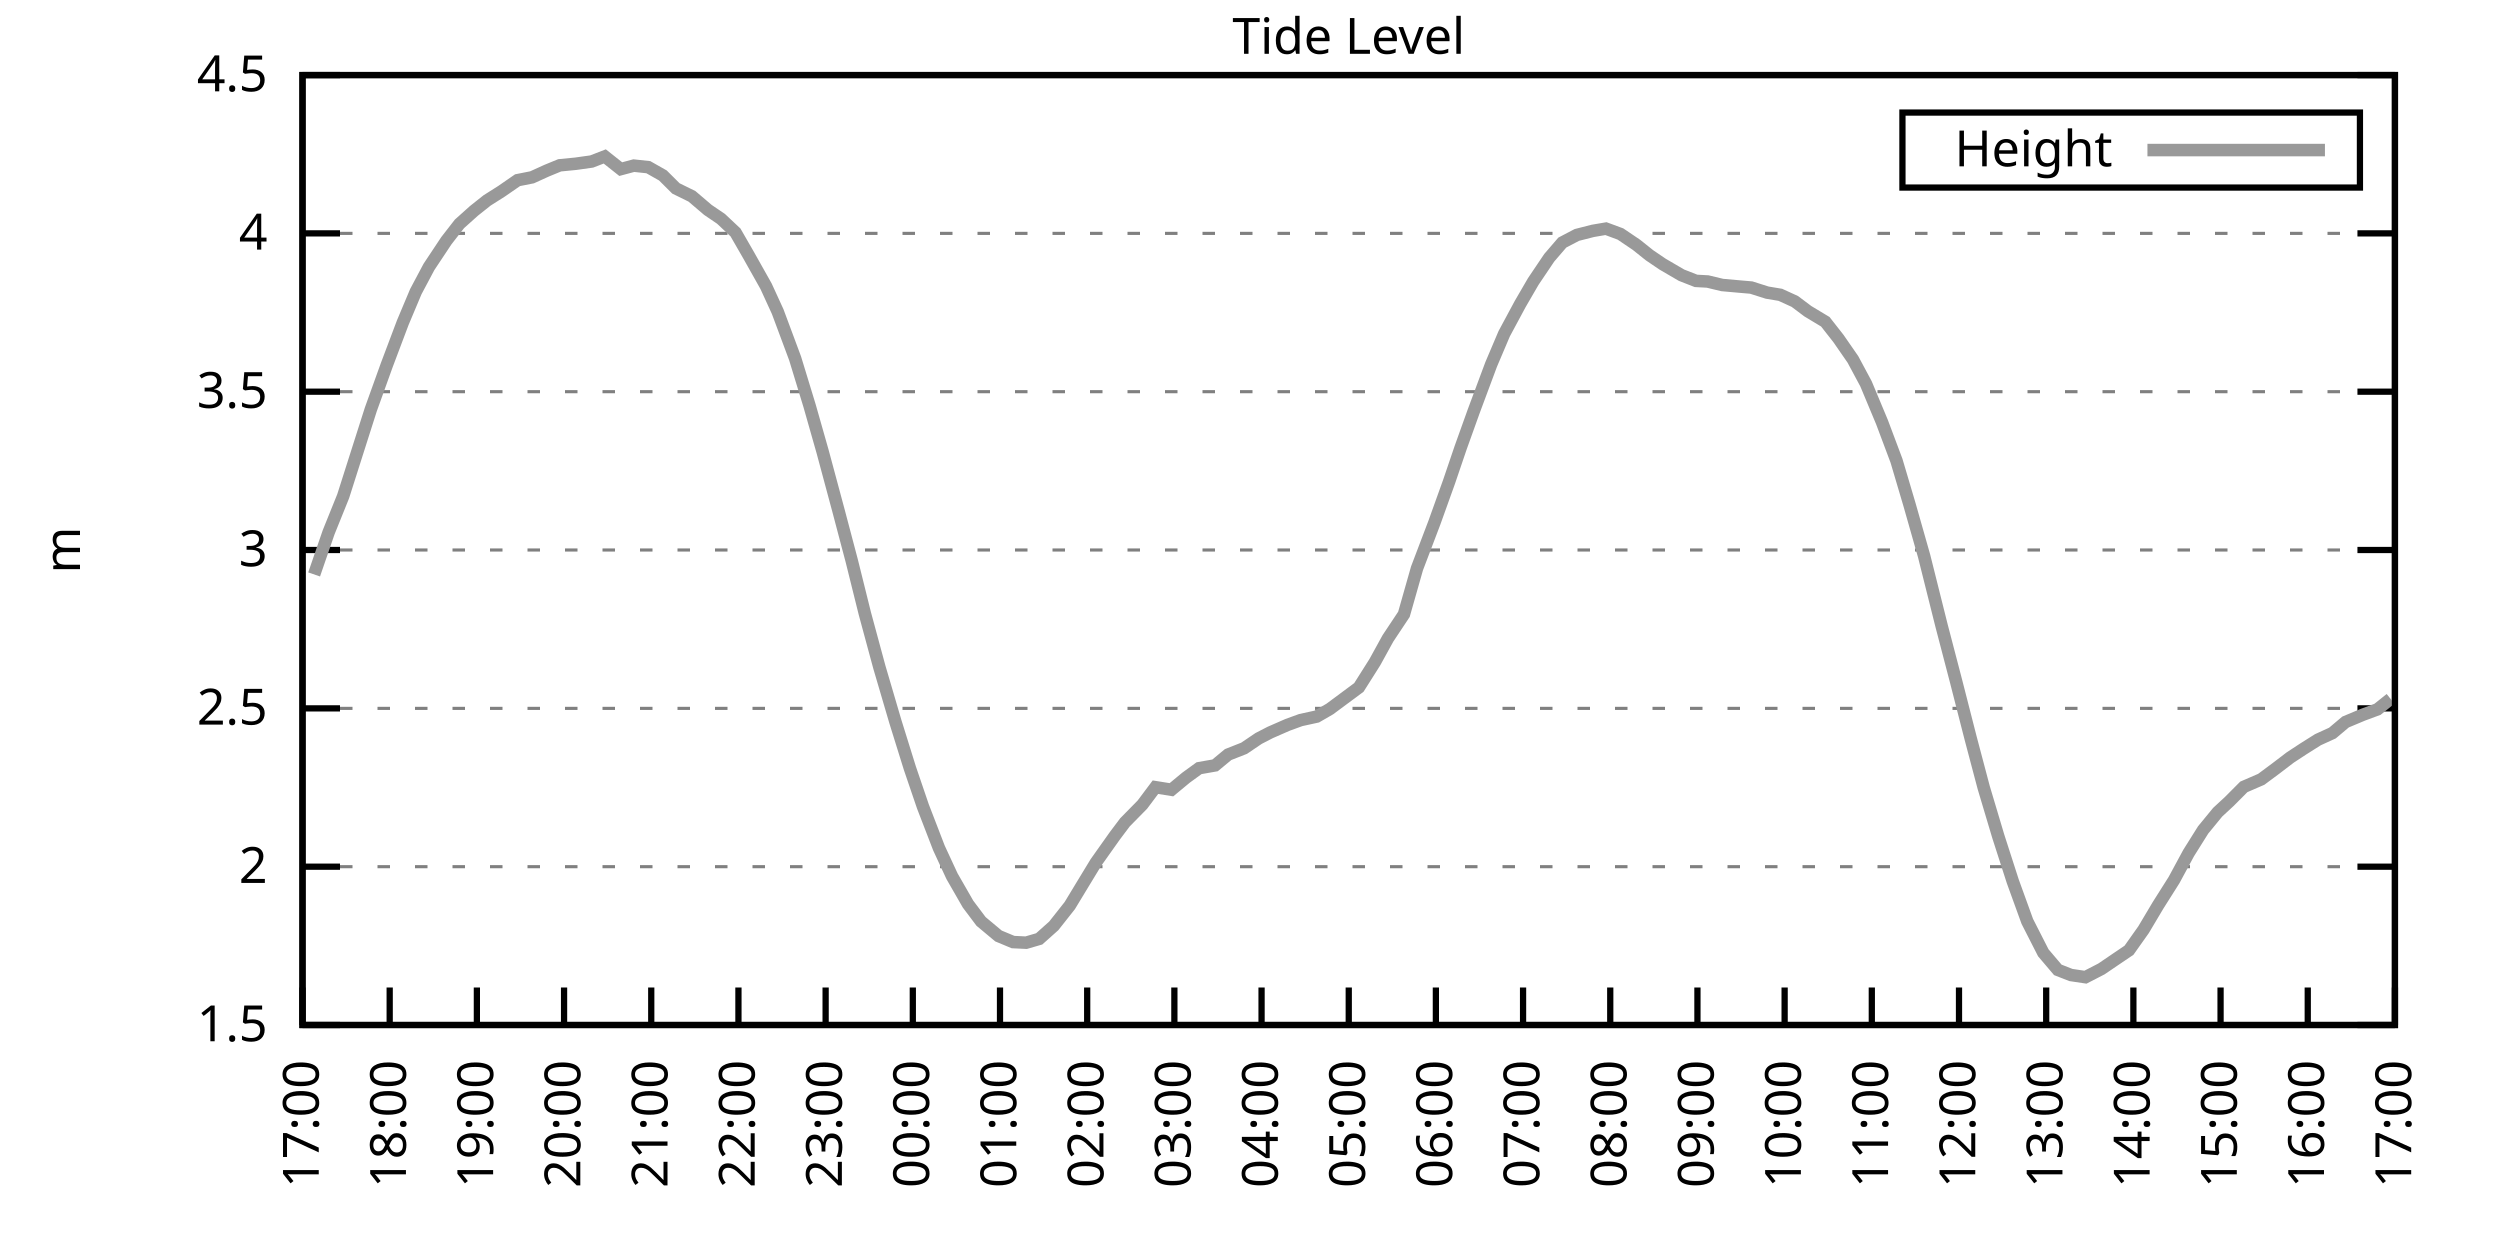
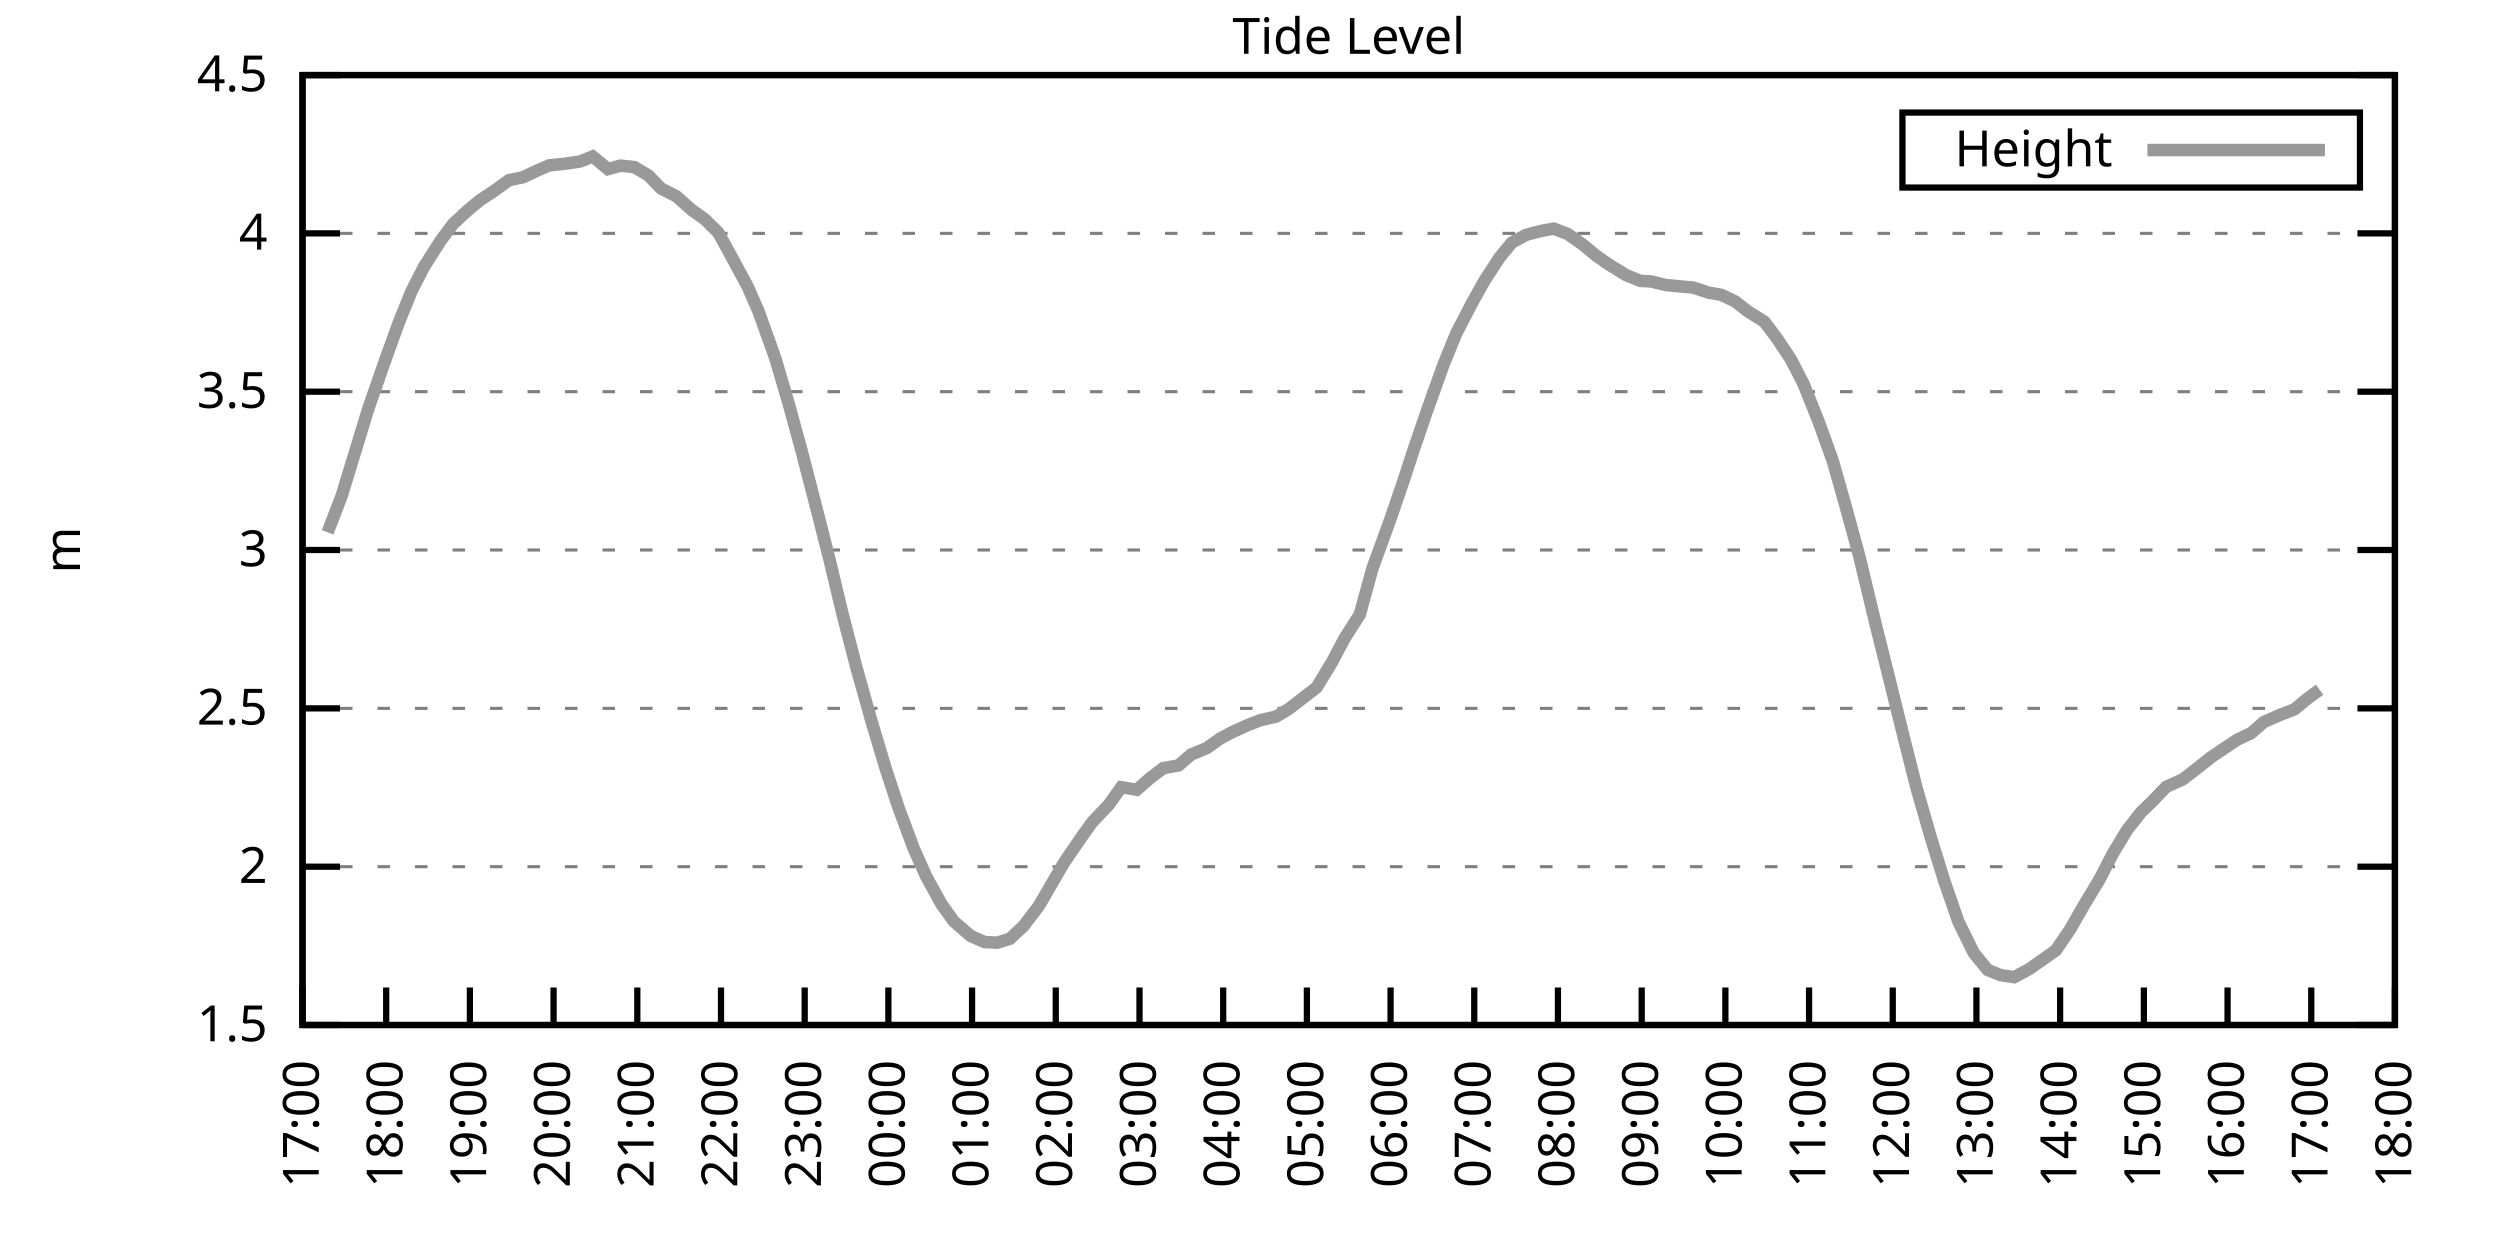
<svg xmlns="http://www.w3.org/2000/svg" xmlns:xlink="http://www.w3.org/1999/xlink" width="400" height="200" viewBox="0 0 400 200">
  <g id="gnuplot_canvas">
    <rect x="0" y="0" width="400" height="200" fill="none" />
    <defs>
      <circle id="gpDot" r="0.5" stroke-width="0.5" stroke="currentColor" />
      <path id="gpPt0" stroke-width="0.333" stroke="currentColor" d="M-1,0 h2 M0,-1 v2" />
      <path id="gpPt1" stroke-width="0.333" stroke="currentColor" d="M-1,-1 L1,1 M1,-1 L-1,1" />
      <path id="gpPt2" stroke-width="0.333" stroke="currentColor" d="M-1,0 L1,0 M0,-1 L0,1 M-1,-1 L1,1 M-1,1 L1,-1" />
      <rect id="gpPt3" stroke-width="0.333" stroke="currentColor" x="-1" y="-1" width="2" height="2" />
      <rect id="gpPt4" stroke-width="0.333" stroke="currentColor" fill="currentColor" x="-1" y="-1" width="2" height="2" />
      <circle id="gpPt5" stroke-width="0.333" stroke="currentColor" cx="0" cy="0" r="1" />
      <use xlink:href="#gpPt5" id="gpPt6" fill="currentColor" stroke="none" />
      <path id="gpPt7" stroke-width="0.333" stroke="currentColor" d="M0,-1.33 L-1.33,0.67 L1.33,0.67 z" />
      <use xlink:href="#gpPt7" id="gpPt8" fill="currentColor" stroke="none" />
      <use xlink:href="#gpPt7" id="gpPt9" stroke="currentColor" transform="rotate(180)" />
      <use xlink:href="#gpPt9" id="gpPt10" fill="currentColor" stroke="none" />
      <use xlink:href="#gpPt3" id="gpPt11" stroke="currentColor" transform="rotate(45)" />
      <use xlink:href="#gpPt11" id="gpPt12" fill="currentColor" stroke="none" />
      <path id="gpPt13" stroke-width="0.333" stroke="currentColor" d="M0,1.330 L1.265,0.411 L0.782,-1.067 L-0.782,-1.076 L-1.265,0.411 z" />
      <use xlink:href="#gpPt13" id="gpPt14" fill="currentColor" stroke="none" />
      <filter id="textbox" filterUnits="objectBoundingBox" x="0" y="0" height="1" width="1">
        <feFlood flood-color="white" flood-opacity="1" result="bgnd" />
        <feComposite in="SourceGraphic" in2="bgnd" operator="atop" />
      </filter>
      <filter id="greybox" filterUnits="objectBoundingBox" x="0" y="0" height="1" width="1">
        <feFlood flood-color="lightgrey" flood-opacity="1" result="grey" />
        <feComposite in="SourceGraphic" in2="grey" operator="atop" />
      </filter>
    </defs>
    <g fill="none" color="white" stroke="currentColor" stroke-width="1.00" stroke-linecap="butt" stroke-linejoin="miter">
</g>
    <g fill="none" color="black" stroke="currentColor" stroke-width="1.00" stroke-linecap="butt" stroke-linejoin="miter">
      <g stroke="none" shape-rendering="crispEdges">
        <polygon fill="rgb(255, 255, 255)" points="48.40,164.00 383.18,164.00 383.18,12.02 48.40,12.02 " />
      </g>
    </g>
    <g fill="none" color="black" stroke="currentColor" stroke-width="1.00" stroke-linecap="butt" stroke-linejoin="miter">
</g>
    <g fill="none" color="black" stroke="black" stroke-width="0.50" stroke-linecap="butt" stroke-linejoin="miter">
</g>
    <g fill="none" color="gray" stroke="currentColor" stroke-width="0.50" stroke-linecap="butt" stroke-linejoin="miter">
      <path stroke="gray" stroke-dasharray="2,4" class="gridline" d="M48.40,164.00 L383.19,164.00  " />
    </g>
    <g fill="none" color="gray" stroke="gray" stroke-width="1.00" stroke-linecap="butt" stroke-linejoin="miter">
</g>
    <g fill="none" color="black" stroke="currentColor" stroke-width="1.00" stroke-linecap="butt" stroke-linejoin="miter">
      <path stroke="black" d="M48.40,164.00 L54.40,164.00 M383.19,164.00 L377.19,164.00  " />
      <g transform="translate(42.80,166.60)" stroke="none" fill="black" font-family="Sans" font-size="8.00" text-anchor="end">
        <text>
          <tspan font-family="Sans"> 1.5</tspan>
        </text>
      </g>
    </g>
    <g fill="none" color="black" stroke="currentColor" stroke-width="1.00" stroke-linecap="butt" stroke-linejoin="miter">
</g>
    <g fill="none" color="black" stroke="black" stroke-width="0.50" stroke-linecap="butt" stroke-linejoin="miter">
</g>
    <g fill="none" color="gray" stroke="currentColor" stroke-width="0.50" stroke-linecap="butt" stroke-linejoin="miter">
      <path stroke="gray" stroke-dasharray="2,4" class="gridline" d="M48.40,138.67 L383.19,138.67  " />
    </g>
    <g fill="none" color="gray" stroke="gray" stroke-width="1.00" stroke-linecap="butt" stroke-linejoin="miter">
</g>
    <g fill="none" color="black" stroke="currentColor" stroke-width="1.00" stroke-linecap="butt" stroke-linejoin="miter">
      <path stroke="black" d="M48.40,138.67 L54.40,138.67 M383.19,138.67 L377.19,138.67  " />
      <g transform="translate(42.80,141.27)" stroke="none" fill="black" font-family="Sans" font-size="8.00" text-anchor="end">
        <text>
          <tspan font-family="Sans"> 2</tspan>
        </text>
      </g>
    </g>
    <g fill="none" color="black" stroke="currentColor" stroke-width="1.00" stroke-linecap="butt" stroke-linejoin="miter">
</g>
    <g fill="none" color="black" stroke="black" stroke-width="0.50" stroke-linecap="butt" stroke-linejoin="miter">
</g>
    <g fill="none" color="gray" stroke="currentColor" stroke-width="0.50" stroke-linecap="butt" stroke-linejoin="miter">
      <path stroke="gray" stroke-dasharray="2,4" class="gridline" d="M48.40,113.34 L383.19,113.34  " />
    </g>
    <g fill="none" color="gray" stroke="gray" stroke-width="1.00" stroke-linecap="butt" stroke-linejoin="miter">
</g>
    <g fill="none" color="black" stroke="currentColor" stroke-width="1.00" stroke-linecap="butt" stroke-linejoin="miter">
      <path stroke="black" d="M48.40,113.34 L54.40,113.34 M383.19,113.34 L377.19,113.34  " />
      <g transform="translate(42.80,115.94)" stroke="none" fill="black" font-family="Sans" font-size="8.00" text-anchor="end">
        <text>
          <tspan font-family="Sans"> 2.5</tspan>
        </text>
      </g>
    </g>
    <g fill="none" color="black" stroke="currentColor" stroke-width="1.00" stroke-linecap="butt" stroke-linejoin="miter">
</g>
    <g fill="none" color="black" stroke="black" stroke-width="0.50" stroke-linecap="butt" stroke-linejoin="miter">
</g>
    <g fill="none" color="gray" stroke="currentColor" stroke-width="0.50" stroke-linecap="butt" stroke-linejoin="miter">
      <path stroke="gray" stroke-dasharray="2,4" class="gridline" d="M48.40,88.00 L383.19,88.00  " />
    </g>
    <g fill="none" color="gray" stroke="gray" stroke-width="1.00" stroke-linecap="butt" stroke-linejoin="miter">
</g>
    <g fill="none" color="black" stroke="currentColor" stroke-width="1.00" stroke-linecap="butt" stroke-linejoin="miter">
      <path stroke="black" d="M48.40,88.00 L54.40,88.00 M383.19,88.00 L377.19,88.00  " />
      <g transform="translate(42.80,90.60)" stroke="none" fill="black" font-family="Sans" font-size="8.00" text-anchor="end">
        <text>
          <tspan font-family="Sans"> 3</tspan>
        </text>
      </g>
    </g>
    <g fill="none" color="black" stroke="currentColor" stroke-width="1.00" stroke-linecap="butt" stroke-linejoin="miter">
</g>
    <g fill="none" color="black" stroke="black" stroke-width="0.50" stroke-linecap="butt" stroke-linejoin="miter">
</g>
    <g fill="none" color="gray" stroke="currentColor" stroke-width="0.50" stroke-linecap="butt" stroke-linejoin="miter">
      <path stroke="gray" stroke-dasharray="2,4" class="gridline" d="M48.40,62.67 L383.19,62.67  " />
    </g>
    <g fill="none" color="gray" stroke="gray" stroke-width="1.00" stroke-linecap="butt" stroke-linejoin="miter">
</g>
    <g fill="none" color="black" stroke="currentColor" stroke-width="1.00" stroke-linecap="butt" stroke-linejoin="miter">
      <path stroke="black" d="M48.40,62.67 L54.40,62.67 M383.19,62.67 L377.19,62.67  " />
      <g transform="translate(42.80,65.27)" stroke="none" fill="black" font-family="Sans" font-size="8.00" text-anchor="end">
        <text>
          <tspan font-family="Sans"> 3.5</tspan>
        </text>
      </g>
    </g>
    <g fill="none" color="black" stroke="currentColor" stroke-width="1.00" stroke-linecap="butt" stroke-linejoin="miter">
</g>
    <g fill="none" color="black" stroke="black" stroke-width="0.50" stroke-linecap="butt" stroke-linejoin="miter">
</g>
    <g fill="none" color="gray" stroke="currentColor" stroke-width="0.50" stroke-linecap="butt" stroke-linejoin="miter">
      <path stroke="gray" stroke-dasharray="2,4" class="gridline" d="M48.40,37.34 L383.19,37.34  " />
    </g>
    <g fill="none" color="gray" stroke="gray" stroke-width="1.00" stroke-linecap="butt" stroke-linejoin="miter">
</g>
    <g fill="none" color="black" stroke="currentColor" stroke-width="1.00" stroke-linecap="butt" stroke-linejoin="miter">
      <path stroke="black" d="M48.40,37.34 L54.40,37.34 M383.19,37.34 L377.19,37.34  " />
      <g transform="translate(42.80,39.94)" stroke="none" fill="black" font-family="Sans" font-size="8.00" text-anchor="end">
        <text>
          <tspan font-family="Sans"> 4</tspan>
        </text>
      </g>
    </g>
    <g fill="none" color="black" stroke="currentColor" stroke-width="1.00" stroke-linecap="butt" stroke-linejoin="miter">
</g>
    <g fill="none" color="black" stroke="black" stroke-width="0.50" stroke-linecap="butt" stroke-linejoin="miter">
</g>
    <g fill="none" color="gray" stroke="currentColor" stroke-width="0.50" stroke-linecap="butt" stroke-linejoin="miter">
      <path stroke="gray" stroke-dasharray="2,4" class="gridline" d="M48.40,12.01 L383.19,12.01  " />
    </g>
    <g fill="none" color="gray" stroke="gray" stroke-width="1.00" stroke-linecap="butt" stroke-linejoin="miter">
</g>
    <g fill="none" color="black" stroke="currentColor" stroke-width="1.00" stroke-linecap="butt" stroke-linejoin="miter">
      <path stroke="black" d="M48.40,12.01 L54.40,12.01 M383.19,12.01 L377.19,12.01  " />
      <g transform="translate(42.80,14.61)" stroke="none" fill="black" font-family="Sans" font-size="8.00" text-anchor="end">
        <text>
          <tspan font-family="Sans"> 4.5</tspan>
        </text>
      </g>
    </g>
    <g fill="none" color="black" stroke="currentColor" stroke-width="1.00" stroke-linecap="butt" stroke-linejoin="miter">
      <path stroke="black" d="M48.40,164.00 L48.40,158.00  " />
      <g transform="translate(51.00,169.60) rotate(270.00)" stroke="none" fill="black" font-family="Sans" font-size="8.00" text-anchor="end">
        <text>
          <tspan font-family="Sans">17:00</tspan>
        </text>
      </g>
    </g>
    <g fill="none" color="black" stroke="currentColor" stroke-width="1.00" stroke-linecap="butt" stroke-linejoin="miter">
-       <path stroke="black" d="M62.35,164.00 L62.35,158.00  " />
-       <g transform="translate(64.95,169.60) rotate(270.00)" stroke="none" fill="black" font-family="Sans" font-size="8.00" text-anchor="end">
+       <path stroke="black" d="M61.79,164.00 L61.79,158.00  " />
+       <g transform="translate(64.39,169.60) rotate(270.00)" stroke="none" fill="black" font-family="Sans" font-size="8.00" text-anchor="end">
        <text>
          <tspan font-family="Sans">18:00</tspan>
        </text>
      </g>
    </g>
    <g fill="none" color="black" stroke="currentColor" stroke-width="1.00" stroke-linecap="butt" stroke-linejoin="miter">
-       <path stroke="black" d="M76.30,164.00 L76.30,158.00  " />
-       <g transform="translate(78.90,169.60) rotate(270.00)" stroke="none" fill="black" font-family="Sans" font-size="8.00" text-anchor="end">
+       <path stroke="black" d="M75.18,164.00 L75.18,158.00  " />
+       <g transform="translate(77.78,169.60) rotate(270.00)" stroke="none" fill="black" font-family="Sans" font-size="8.00" text-anchor="end">
        <text>
          <tspan font-family="Sans">19:00</tspan>
        </text>
      </g>
    </g>
    <g fill="none" color="black" stroke="currentColor" stroke-width="1.00" stroke-linecap="butt" stroke-linejoin="miter">
-       <path stroke="black" d="M90.25,164.00 L90.25,158.00  " />
-       <g transform="translate(92.85,169.60) rotate(270.00)" stroke="none" fill="black" font-family="Sans" font-size="8.00" text-anchor="end">
+       <path stroke="black" d="M88.57,164.00 L88.57,158.00  " />
+       <g transform="translate(91.17,169.60) rotate(270.00)" stroke="none" fill="black" font-family="Sans" font-size="8.00" text-anchor="end">
        <text>
          <tspan font-family="Sans">20:00</tspan>
        </text>
      </g>
    </g>
    <g fill="none" color="black" stroke="currentColor" stroke-width="1.00" stroke-linecap="butt" stroke-linejoin="miter">
-       <path stroke="black" d="M104.20,164.00 L104.20,158.00  " />
-       <g transform="translate(106.80,169.60) rotate(270.00)" stroke="none" fill="black" font-family="Sans" font-size="8.00" text-anchor="end">
+       <path stroke="black" d="M101.97,164.00 L101.97,158.00  " />
+       <g transform="translate(104.57,169.60) rotate(270.00)" stroke="none" fill="black" font-family="Sans" font-size="8.00" text-anchor="end">
        <text>
          <tspan font-family="Sans">21:00</tspan>
        </text>
      </g>
    </g>
    <g fill="none" color="black" stroke="currentColor" stroke-width="1.00" stroke-linecap="butt" stroke-linejoin="miter">
-       <path stroke="black" d="M118.15,164.00 L118.15,158.00  " />
-       <g transform="translate(120.75,169.60) rotate(270.00)" stroke="none" fill="black" font-family="Sans" font-size="8.00" text-anchor="end">
+       <path stroke="black" d="M115.36,164.00 L115.36,158.00  " />
+       <g transform="translate(117.96,169.60) rotate(270.00)" stroke="none" fill="black" font-family="Sans" font-size="8.00" text-anchor="end">
        <text>
          <tspan font-family="Sans">22:00</tspan>
        </text>
      </g>
    </g>
    <g fill="none" color="black" stroke="currentColor" stroke-width="1.00" stroke-linecap="butt" stroke-linejoin="miter">
-       <path stroke="black" d="M132.10,164.00 L132.10,158.00  " />
-       <g transform="translate(134.70,169.60) rotate(270.00)" stroke="none" fill="black" font-family="Sans" font-size="8.00" text-anchor="end">
+       <path stroke="black" d="M128.75,164.00 L128.75,158.00  " />
+       <g transform="translate(131.35,169.60) rotate(270.00)" stroke="none" fill="black" font-family="Sans" font-size="8.00" text-anchor="end">
        <text>
          <tspan font-family="Sans">23:00</tspan>
        </text>
      </g>
    </g>
    <g fill="none" color="black" stroke="currentColor" stroke-width="1.00" stroke-linecap="butt" stroke-linejoin="miter">
-       <path stroke="black" d="M146.05,164.00 L146.05,158.00  " />
-       <g transform="translate(148.65,169.60) rotate(270.00)" stroke="none" fill="black" font-family="Sans" font-size="8.00" text-anchor="end">
+       <path stroke="black" d="M142.14,164.00 L142.14,158.00  " />
+       <g transform="translate(144.74,169.60) rotate(270.00)" stroke="none" fill="black" font-family="Sans" font-size="8.00" text-anchor="end">
        <text>
          <tspan font-family="Sans">00:00</tspan>
        </text>
      </g>
    </g>
    <g fill="none" color="black" stroke="currentColor" stroke-width="1.00" stroke-linecap="butt" stroke-linejoin="miter">
-       <path stroke="black" d="M160.00,164.00 L160.00,158.00  " />
-       <g transform="translate(162.60,169.60) rotate(270.00)" stroke="none" fill="black" font-family="Sans" font-size="8.00" text-anchor="end">
+       <path stroke="black" d="M155.53,164.00 L155.53,158.00  " />
+       <g transform="translate(158.13,169.60) rotate(270.00)" stroke="none" fill="black" font-family="Sans" font-size="8.00" text-anchor="end">
        <text>
          <tspan font-family="Sans">01:00</tspan>
        </text>
      </g>
    </g>
    <g fill="none" color="black" stroke="currentColor" stroke-width="1.00" stroke-linecap="butt" stroke-linejoin="miter">
-       <path stroke="black" d="M173.95,164.00 L173.95,158.00  " />
-       <g transform="translate(176.55,169.60) rotate(270.00)" stroke="none" fill="black" font-family="Sans" font-size="8.00" text-anchor="end">
+       <path stroke="black" d="M168.92,164.00 L168.92,158.00  " />
+       <g transform="translate(171.52,169.60) rotate(270.00)" stroke="none" fill="black" font-family="Sans" font-size="8.00" text-anchor="end">
        <text>
          <tspan font-family="Sans">02:00</tspan>
        </text>
      </g>
    </g>
    <g fill="none" color="black" stroke="currentColor" stroke-width="1.00" stroke-linecap="butt" stroke-linejoin="miter">
-       <path stroke="black" d="M187.90,164.00 L187.90,158.00  " />
-       <g transform="translate(190.50,169.60) rotate(270.00)" stroke="none" fill="black" font-family="Sans" font-size="8.00" text-anchor="end">
+       <path stroke="black" d="M182.32,164.00 L182.32,158.00  " />
+       <g transform="translate(184.92,169.60) rotate(270.00)" stroke="none" fill="black" font-family="Sans" font-size="8.00" text-anchor="end">
        <text>
          <tspan font-family="Sans">03:00</tspan>
        </text>
      </g>
    </g>
    <g fill="none" color="black" stroke="currentColor" stroke-width="1.00" stroke-linecap="butt" stroke-linejoin="miter">
-       <path stroke="black" d="M201.85,164.00 L201.85,158.00  " />
-       <g transform="translate(204.45,169.60) rotate(270.00)" stroke="none" fill="black" font-family="Sans" font-size="8.00" text-anchor="end">
+       <path stroke="black" d="M195.71,164.00 L195.71,158.00  " />
+       <g transform="translate(198.31,169.60) rotate(270.00)" stroke="none" fill="black" font-family="Sans" font-size="8.00" text-anchor="end">
        <text>
          <tspan font-family="Sans">04:00</tspan>
        </text>
      </g>
    </g>
    <g fill="none" color="black" stroke="currentColor" stroke-width="1.00" stroke-linecap="butt" stroke-linejoin="miter">
-       <path stroke="black" d="M215.80,164.00 L215.80,158.00  " />
-       <g transform="translate(218.40,169.60) rotate(270.00)" stroke="none" fill="black" font-family="Sans" font-size="8.00" text-anchor="end">
+       <path stroke="black" d="M209.10,164.00 L209.10,158.00  " />
+       <g transform="translate(211.70,169.60) rotate(270.00)" stroke="none" fill="black" font-family="Sans" font-size="8.00" text-anchor="end">
        <text>
          <tspan font-family="Sans">05:00</tspan>
        </text>
      </g>
    </g>
    <g fill="none" color="black" stroke="currentColor" stroke-width="1.00" stroke-linecap="butt" stroke-linejoin="miter">
-       <path stroke="black" d="M229.74,164.00 L229.74,158.00  " />
-       <g transform="translate(232.34,169.60) rotate(270.00)" stroke="none" fill="black" font-family="Sans" font-size="8.00" text-anchor="end">
+       <path stroke="black" d="M222.49,164.00 L222.49,158.00  " />
+       <g transform="translate(225.09,169.60) rotate(270.00)" stroke="none" fill="black" font-family="Sans" font-size="8.00" text-anchor="end">
        <text>
          <tspan font-family="Sans">06:00</tspan>
        </text>
      </g>
    </g>
    <g fill="none" color="black" stroke="currentColor" stroke-width="1.00" stroke-linecap="butt" stroke-linejoin="miter">
-       <path stroke="black" d="M243.69,164.00 L243.69,158.00  " />
-       <g transform="translate(246.29,169.60) rotate(270.00)" stroke="none" fill="black" font-family="Sans" font-size="8.00" text-anchor="end">
+       <path stroke="black" d="M235.88,164.00 L235.88,158.00  " />
+       <g transform="translate(238.48,169.60) rotate(270.00)" stroke="none" fill="black" font-family="Sans" font-size="8.00" text-anchor="end">
        <text>
          <tspan font-family="Sans">07:00</tspan>
        </text>
      </g>
    </g>
    <g fill="none" color="black" stroke="currentColor" stroke-width="1.00" stroke-linecap="butt" stroke-linejoin="miter">
-       <path stroke="black" d="M257.64,164.00 L257.64,158.00  " />
-       <g transform="translate(260.24,169.60) rotate(270.00)" stroke="none" fill="black" font-family="Sans" font-size="8.00" text-anchor="end">
+       <path stroke="black" d="M249.27,164.00 L249.27,158.00  " />
+       <g transform="translate(251.87,169.60) rotate(270.00)" stroke="none" fill="black" font-family="Sans" font-size="8.00" text-anchor="end">
        <text>
          <tspan font-family="Sans">08:00</tspan>
        </text>
      </g>
    </g>
    <g fill="none" color="black" stroke="currentColor" stroke-width="1.00" stroke-linecap="butt" stroke-linejoin="miter">
-       <path stroke="black" d="M271.59,164.00 L271.59,158.00  " />
-       <g transform="translate(274.19,169.60) rotate(270.00)" stroke="none" fill="black" font-family="Sans" font-size="8.00" text-anchor="end">
+       <path stroke="black" d="M262.67,164.00 L262.67,158.00  " />
+       <g transform="translate(265.27,169.60) rotate(270.00)" stroke="none" fill="black" font-family="Sans" font-size="8.00" text-anchor="end">
        <text>
          <tspan font-family="Sans">09:00</tspan>
        </text>
      </g>
    </g>
    <g fill="none" color="black" stroke="currentColor" stroke-width="1.00" stroke-linecap="butt" stroke-linejoin="miter">
-       <path stroke="black" d="M285.54,164.00 L285.54,158.00  " />
-       <g transform="translate(288.14,169.60) rotate(270.00)" stroke="none" fill="black" font-family="Sans" font-size="8.00" text-anchor="end">
+       <path stroke="black" d="M276.06,164.00 L276.06,158.00  " />
+       <g transform="translate(278.66,169.60) rotate(270.00)" stroke="none" fill="black" font-family="Sans" font-size="8.00" text-anchor="end">
        <text>
          <tspan font-family="Sans">10:00</tspan>
        </text>
      </g>
    </g>
    <g fill="none" color="black" stroke="currentColor" stroke-width="1.00" stroke-linecap="butt" stroke-linejoin="miter">
-       <path stroke="black" d="M299.49,164.00 L299.49,158.00  " />
-       <g transform="translate(302.09,169.60) rotate(270.00)" stroke="none" fill="black" font-family="Sans" font-size="8.00" text-anchor="end">
+       <path stroke="black" d="M289.45,164.00 L289.45,158.00  " />
+       <g transform="translate(292.05,169.60) rotate(270.00)" stroke="none" fill="black" font-family="Sans" font-size="8.00" text-anchor="end">
        <text>
          <tspan font-family="Sans">11:00</tspan>
        </text>
      </g>
    </g>
    <g fill="none" color="black" stroke="currentColor" stroke-width="1.00" stroke-linecap="butt" stroke-linejoin="miter">
-       <path stroke="black" d="M313.44,164.00 L313.44,158.00  " />
-       <g transform="translate(316.04,169.60) rotate(270.00)" stroke="none" fill="black" font-family="Sans" font-size="8.00" text-anchor="end">
+       <path stroke="black" d="M302.84,164.00 L302.84,158.00  " />
+       <g transform="translate(305.44,169.60) rotate(270.00)" stroke="none" fill="black" font-family="Sans" font-size="8.00" text-anchor="end">
        <text>
          <tspan font-family="Sans">12:00</tspan>
        </text>
      </g>
    </g>
    <g fill="none" color="black" stroke="currentColor" stroke-width="1.00" stroke-linecap="butt" stroke-linejoin="miter">
-       <path stroke="black" d="M327.39,164.00 L327.39,158.00  " />
-       <g transform="translate(329.99,169.60) rotate(270.00)" stroke="none" fill="black" font-family="Sans" font-size="8.00" text-anchor="end">
+       <path stroke="black" d="M316.23,164.00 L316.23,158.00  " />
+       <g transform="translate(318.83,169.60) rotate(270.00)" stroke="none" fill="black" font-family="Sans" font-size="8.00" text-anchor="end">
        <text>
          <tspan font-family="Sans">13:00</tspan>
        </text>
      </g>
    </g>
    <g fill="none" color="black" stroke="currentColor" stroke-width="1.00" stroke-linecap="butt" stroke-linejoin="miter">
-       <path stroke="black" d="M341.34,164.00 L341.34,158.00  " />
-       <g transform="translate(343.94,169.60) rotate(270.00)" stroke="none" fill="black" font-family="Sans" font-size="8.00" text-anchor="end">
+       <path stroke="black" d="M329.62,164.00 L329.62,158.00  " />
+       <g transform="translate(332.22,169.60) rotate(270.00)" stroke="none" fill="black" font-family="Sans" font-size="8.00" text-anchor="end">
        <text>
          <tspan font-family="Sans">14:00</tspan>
        </text>
      </g>
    </g>
    <g fill="none" color="black" stroke="currentColor" stroke-width="1.00" stroke-linecap="butt" stroke-linejoin="miter">
-       <path stroke="black" d="M355.29,164.00 L355.29,158.00  " />
-       <g transform="translate(357.89,169.60) rotate(270.00)" stroke="none" fill="black" font-family="Sans" font-size="8.00" text-anchor="end">
+       <path stroke="black" d="M343.02,164.00 L343.02,158.00  " />
+       <g transform="translate(345.62,169.60) rotate(270.00)" stroke="none" fill="black" font-family="Sans" font-size="8.00" text-anchor="end">
        <text>
          <tspan font-family="Sans">15:00</tspan>
        </text>
      </g>
    </g>
    <g fill="none" color="black" stroke="currentColor" stroke-width="1.00" stroke-linecap="butt" stroke-linejoin="miter">
-       <path stroke="black" d="M369.24,164.00 L369.24,158.00  " />
-       <g transform="translate(371.84,169.60) rotate(270.00)" stroke="none" fill="black" font-family="Sans" font-size="8.00" text-anchor="end">
+       <path stroke="black" d="M356.41,164.00 L356.41,158.00  " />
+       <g transform="translate(359.01,169.60) rotate(270.00)" stroke="none" fill="black" font-family="Sans" font-size="8.00" text-anchor="end">
        <text>
          <tspan font-family="Sans">16:00</tspan>
+         </text>
+       </g>
+     </g>
+     <g fill="none" color="black" stroke="currentColor" stroke-width="1.00" stroke-linecap="butt" stroke-linejoin="miter">
+       <path stroke="black" d="M369.80,164.00 L369.80,158.00  " />
+       <g transform="translate(372.40,169.60) rotate(270.00)" stroke="none" fill="black" font-family="Sans" font-size="8.00" text-anchor="end">
+         <text>
+           <tspan font-family="Sans">17:00</tspan>
        </text>
      </g>
    </g>
    <g fill="none" color="black" stroke="currentColor" stroke-width="1.00" stroke-linecap="butt" stroke-linejoin="miter">
      <path stroke="black" d="M383.19,164.00 L383.19,158.00  " />
      <g transform="translate(385.79,169.60) rotate(270.00)" stroke="none" fill="black" font-family="Sans" font-size="8.00" text-anchor="end">
        <text>
-           <tspan font-family="Sans">17:00</tspan>
+           <tspan font-family="Sans">18:00</tspan>
        </text>
      </g>
    </g>
    <g fill="none" color="black" stroke="currentColor" stroke-width="1.00" stroke-linecap="butt" stroke-linejoin="miter">
</g>
    <g fill="none" color="black" stroke="currentColor" stroke-width="1.00" stroke-linecap="butt" stroke-linejoin="miter">
      <path stroke="black" d="M48.40,12.01 L48.40,164.00 L383.19,164.00 L383.19,12.01 L48.40,12.01 Z  " />
    </g>
    <g fill="none" color="black" stroke="currentColor" stroke-width="1.00" stroke-linecap="butt" stroke-linejoin="miter">
</g>
    <g fill="none" color="black" stroke="currentColor" stroke-width="1.00" stroke-linecap="butt" stroke-linejoin="miter">
      <path stroke="black" d="M304.39,30.01 L304.39,18.01 L377.59,18.01 L377.59,30.01 L304.39,30.01 Z  " />
    </g>
    <g id="Tide_level_plot_1">
      <g fill="none" color="white" stroke="black" stroke-width="2.00" stroke-linecap="butt" stroke-linejoin="miter">
</g>
      <g fill="none" color="black" stroke="currentColor" stroke-width="2.00" stroke-linecap="butt" stroke-linejoin="miter">
        <g transform="translate(337.99,26.61)" stroke="none" fill="black" font-family="Sans" font-size="8.00" text-anchor="end">
          <text>
            <tspan font-family="Sans">Height</tspan>
          </text>
        </g>
      </g>
      <g fill="none" color="black" stroke="currentColor" stroke-width="2.00" stroke-linecap="butt" stroke-linejoin="miter">
-         <path stroke="rgb(153, 153, 153)" d="M343.59,24.01 L371.99,24.01 M50.26,91.91 L52.58,85.17 L54.91,79.39 L57.23,72.10 L59.33,65.51 L61.88,58.42   L64.44,51.63 L66.53,46.66 L68.63,42.71 L71.42,38.51 L73.51,35.82 L75.83,33.74 L77.93,32.07 L80.25,30.60   L82.81,28.83 L85.13,28.37 L87.46,27.31 L89.55,26.45 L92.11,26.20 L94.67,25.84 L96.76,25.03 L99.32,27.06   L101.41,26.50 L103.73,26.75 L106.06,28.07 L108.15,30.15 L110.71,31.41 L113.27,33.59 L115.36,35.01 L117.68,37.19   L119.78,40.84 L122.57,45.80 L124.43,49.86 L127.22,57.35 L129.54,64.95 L131.63,72.30 L134.19,81.82 L136.28,89.73   L138.37,98.14 L140.70,106.75 L143.26,115.46 L145.58,122.91 L147.67,129.04 L150.23,135.68 L152.32,140.19 L154.88,144.65   L156.97,147.43 L159.76,149.76 L162.09,150.73 L164.18,150.83 L166.27,150.22 L168.60,148.14 L171.16,144.90 L173.25,141.45   L175.34,138.01 L178.36,133.75 L179.99,131.58 L182.78,128.74 L184.87,125.95 L187.43,126.36 L189.76,124.43 L191.85,122.91   L194.41,122.46 L196.50,120.73 L199.06,119.72 L201.38,118.15 L203.24,117.19 L206.03,115.97 L208.12,115.21 L210.68,114.65   L212.77,113.44 L217.42,109.99 L219.98,105.94 L222.07,102.14 L224.63,98.29 L226.72,90.94 L229.51,83.60 L231.84,77.11   L233.70,71.64 L235.79,65.81 L238.58,58.32 L240.67,53.40 L243.23,48.64 L245.32,45.04 L247.88,41.24 L249.97,38.81   L252.30,37.59 L254.85,36.94 L256.95,36.58 L259.27,37.44 L261.83,39.17 L263.92,40.84 L266.01,42.26 L269.04,44.03   L271.36,44.94 L273.22,45.04 L275.55,45.60 L278.34,45.85 L280.20,46.01 L282.75,46.82 L284.85,47.17 L287.17,48.23   L289.26,49.80 L292.05,51.48 L294.15,54.16 L296.47,57.51 L298.56,61.41 L301.12,67.54 L303.44,73.72 L305.54,80.81   L307.86,88.97 L310.65,100.11 L312.98,109.03 L315.30,118.10 L317.39,126.00 L319.72,133.80 L322.04,141.00 L324.37,147.43   L326.93,152.45 L329.25,155.18 L331.34,156.00 L333.67,156.35 L336.23,155.03 L338.32,153.61 L340.64,152.04 L342.97,148.75   L345.29,144.85 L347.85,140.80 L350.18,136.49 L352.50,132.79 L354.83,129.95 L356.69,128.23 L359.01,125.90 L361.80,124.69   L364.13,122.96 L366.45,121.19 L368.54,119.82 L370.87,118.35 L373.19,117.29 L375.29,115.52 L378.08,114.35 L380.40,113.49   L382.49,111.82  " />
+         <path stroke="rgb(153, 153, 153)" d="M343.59,24.01 L371.99,24.01 M52.42,85.17 L54.65,79.39 L56.88,72.10 L58.89,65.51 L61.35,58.42 L63.80,51.63   L65.81,46.66 L67.82,42.71 L70.50,38.51 L72.50,35.82 L74.74,33.74 L76.75,32.07 L78.98,30.60 L81.43,28.83   L83.66,28.37 L85.90,27.31 L87.91,26.45 L90.36,26.20 L92.82,25.84 L94.82,25.03 L97.28,27.06 L99.29,26.50   L101.52,26.75 L103.75,28.07 L105.76,30.15 L108.22,31.41 L110.67,33.59 L112.68,35.01 L114.91,37.19 L116.92,40.84   L119.60,45.80 L121.38,49.86 L124.06,57.35 L126.29,64.95 L128.30,72.30 L130.76,81.82 L132.77,89.73 L134.78,98.14   L137.01,106.75 L139.46,115.46 L141.69,122.91 L143.70,129.04 L146.16,135.68 L148.17,140.19 L150.62,144.65 L152.63,147.43   L155.31,149.76 L157.54,150.73 L159.55,150.83 L161.56,150.22 L163.79,148.14 L166.25,144.90 L168.25,141.45 L170.26,138.01   L173.17,133.75 L174.73,131.58 L177.41,128.74 L179.41,125.95 L181.87,126.36 L184.10,124.43 L186.11,122.91 L188.57,122.46   L190.57,120.73 L193.03,119.72 L195.26,118.15 L197.05,117.19 L199.73,115.97 L201.73,115.21 L204.19,114.65 L206.20,113.44   L210.66,109.99 L213.12,105.94 L215.13,102.14 L217.58,98.29 L219.59,90.94 L222.27,83.60 L224.50,77.11 L226.29,71.64   L228.29,65.81 L230.97,58.32 L232.98,53.40 L235.44,48.64 L237.44,45.04 L239.90,41.24 L241.91,38.81 L244.14,37.59   L246.60,36.94 L248.60,36.58 L250.84,37.44 L253.29,39.17 L255.30,40.84 L257.31,42.26 L260.21,44.03 L262.44,44.94   L264.23,45.04 L266.46,45.60 L269.14,45.85 L270.92,46.01 L273.38,46.82 L275.39,47.17 L277.62,48.23 L279.63,49.80   L282.31,51.48 L284.32,54.16 L286.55,57.51 L288.56,61.41 L291.01,67.54 L293.24,73.72 L295.25,80.81 L297.48,88.97   L300.16,100.11 L302.39,109.03 L304.63,118.10 L306.63,126.00 L308.87,133.80 L311.10,141.00 L313.33,147.43 L315.79,152.45   L318.02,155.18 L320.03,156.00 L322.26,156.35 L324.71,155.03 L326.72,153.61 L328.95,152.04 L331.19,148.75 L333.42,144.85   L335.87,140.80 L338.10,136.49 L340.34,132.79 L342.57,129.95 L344.35,128.23 L346.59,125.90 L349.26,124.69 L351.50,122.96   L353.73,121.19 L355.74,119.82 L357.97,118.35 L360.20,117.29 L362.21,115.52 L364.89,114.35 L367.12,113.49 L369.13,111.82   L371.14,110.35  " />
      </g>
    </g>
    <g fill="none" color="black" stroke="currentColor" stroke-width="2.00" stroke-linecap="butt" stroke-linejoin="miter">
</g>
    <g fill="none" color="black" stroke="black" stroke-width="1.00" stroke-linecap="butt" stroke-linejoin="miter">
</g>
    <g fill="none" color="black" stroke="currentColor" stroke-width="1.00" stroke-linecap="butt" stroke-linejoin="miter">
      <path stroke="black" d="M48.40,12.01 L48.40,164.00 L383.19,164.00 L383.19,12.01 L48.40,12.01 Z  " />
      <g transform="translate(12.80,88.01) rotate(270.00)" stroke="none" fill="black" font-family="Sans" font-size="8.00" text-anchor="middle">
        <text>
          <tspan font-family="Sans">m</tspan>
        </text>
      </g>
    </g>
    <g fill="none" color="black" stroke="currentColor" stroke-width="1.00" stroke-linecap="butt" stroke-linejoin="miter">
</g>
    <g fill="none" color="black" stroke="currentColor" stroke-width="1.00" stroke-linecap="butt" stroke-linejoin="miter">
      <g transform="translate(215.79,8.61)" stroke="none" fill="black" font-family="Sans" font-size="8.00" text-anchor="middle">
        <text>
          <tspan font-family="Sans">Tide Level</tspan>
        </text>
      </g>
    </g>
    <g fill="none" color="black" stroke="currentColor" stroke-width="1.00" stroke-linecap="butt" stroke-linejoin="miter">
</g>
  </g>
</svg>
